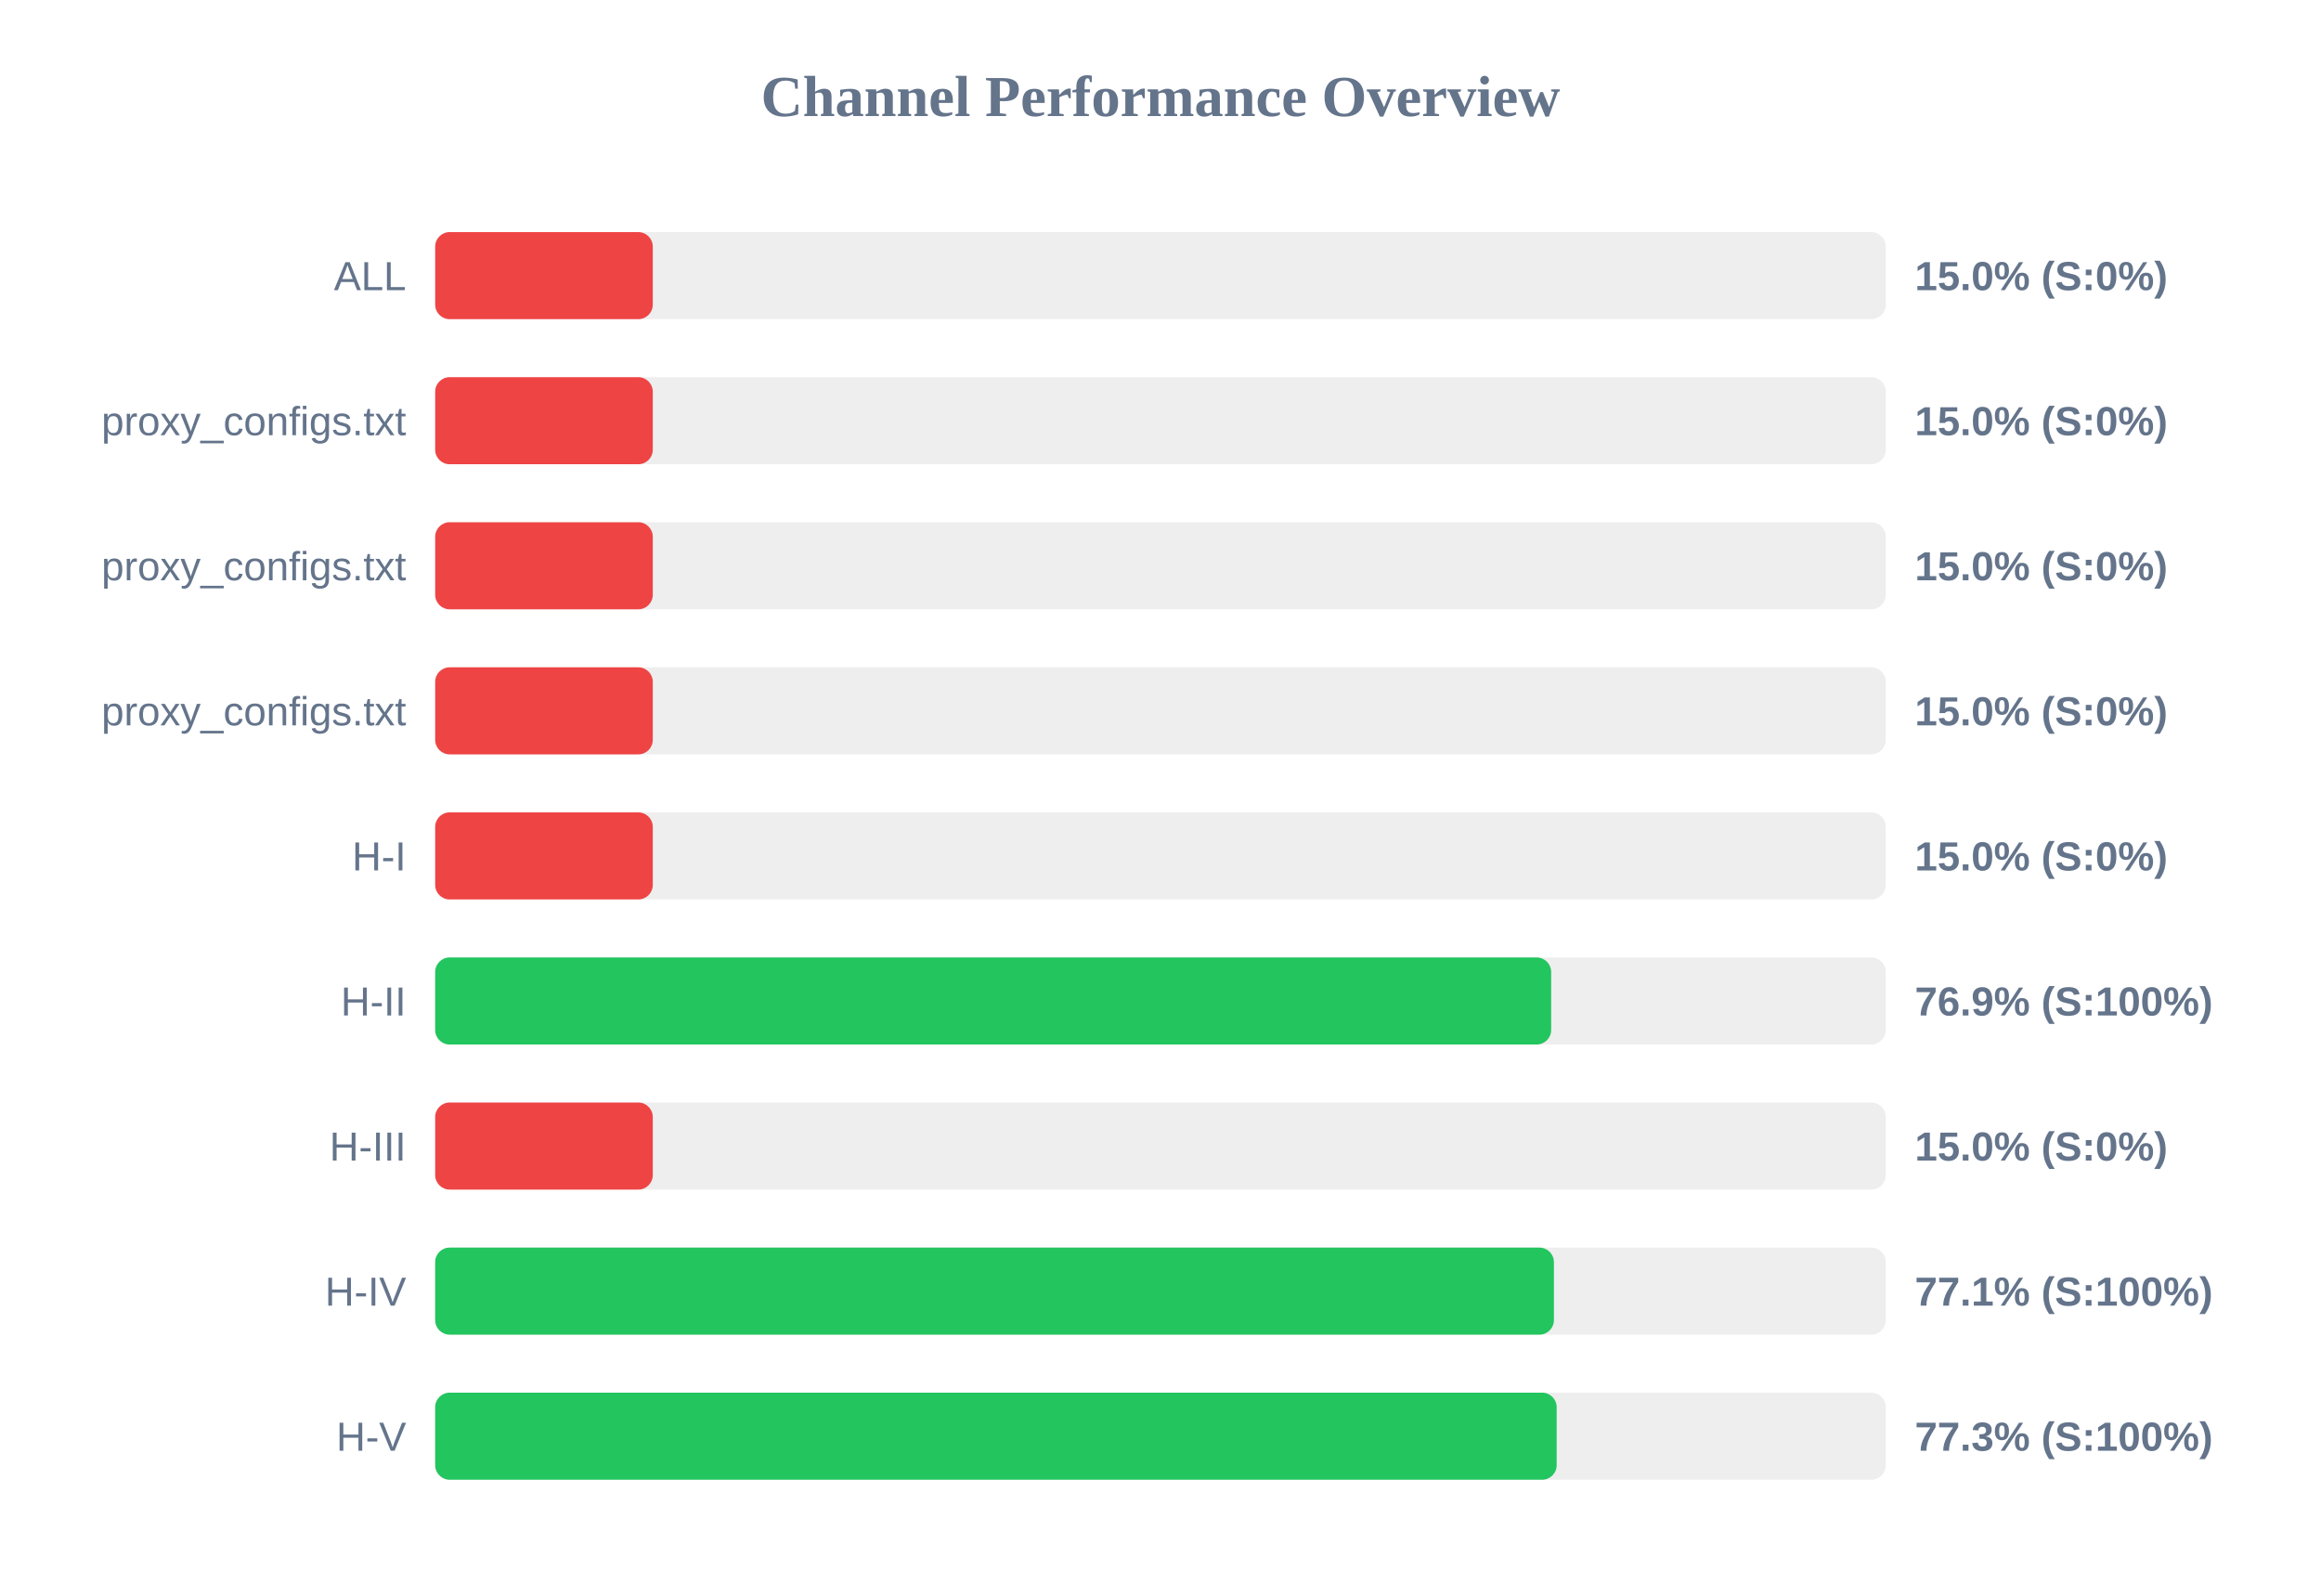
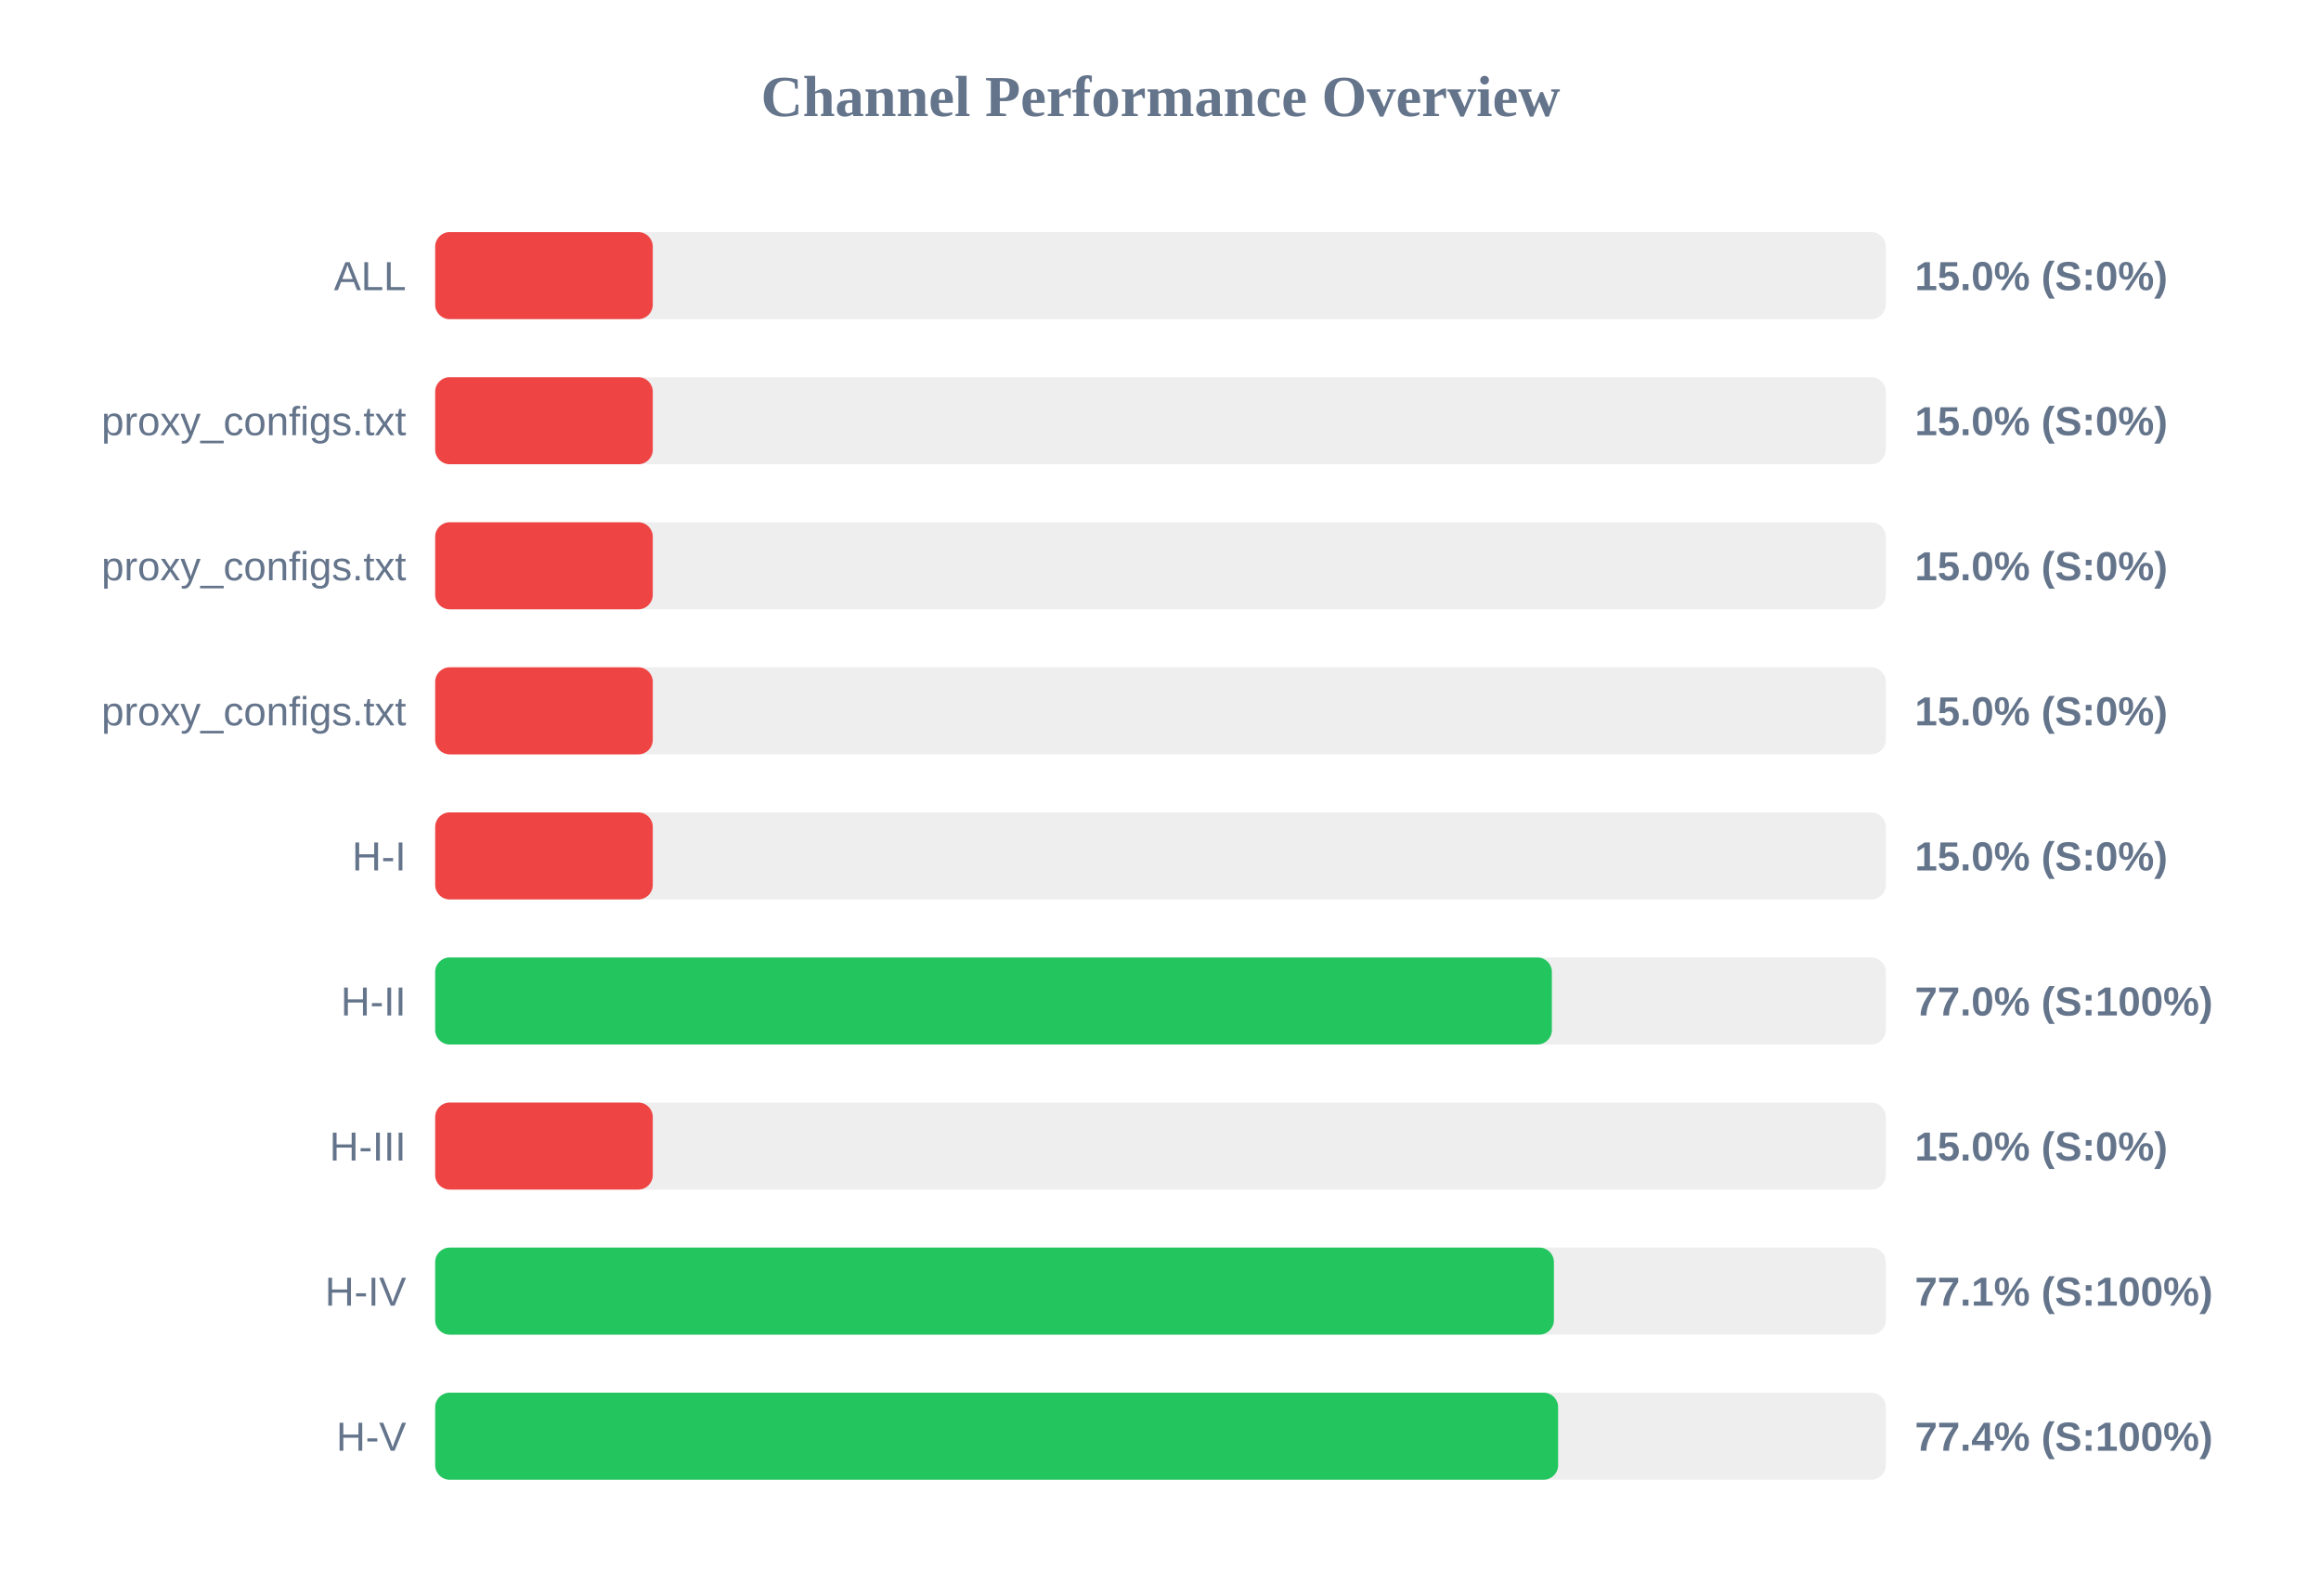
<svg xmlns="http://www.w3.org/2000/svg" width="800" height="550" version="1.1">
  <style>
        .row { font: 14px Arial; fill: #64748b; }
        .score { font: bold 14px Arial; fill: #64748b; }
    </style>
  <text x="400" y="40" text-anchor="middle" font-size="20px" font-weight="bold" fill="#64748b">Channel Performance Overview</text>
  <rect x="150" y="80" width="500" height="30" fill="#eee" rx="5" />
  <rect x="150" y="80" width="75.0" height="30" fill="#ef4444" rx="5" />
  <text x="140" y="100" text-anchor="end" class="row">ALL</text>
  <text x="660" y="100" text-anchor="start" class="score">15.0% (S:0%)</text>
  <rect x="150" y="130" width="500" height="30" fill="#eee" rx="5" />
  <rect x="150" y="130" width="75.0" height="30" fill="#ef4444" rx="5" />
  <text x="140" y="150" text-anchor="end" class="row">proxy_configs.txt</text>
  <text x="660" y="150" text-anchor="start" class="score">15.0% (S:0%)</text>
  <rect x="150" y="180" width="500" height="30" fill="#eee" rx="5" />
  <rect x="150" y="180" width="75.0" height="30" fill="#ef4444" rx="5" />
  <text x="140" y="200" text-anchor="end" class="row">proxy_configs.txt</text>
  <text x="660" y="200" text-anchor="start" class="score">15.0% (S:0%)</text>
  <rect x="150" y="230" width="500" height="30" fill="#eee" rx="5" />
  <rect x="150" y="230" width="75.0" height="30" fill="#ef4444" rx="5" />
  <text x="140" y="250" text-anchor="end" class="row">proxy_configs.txt</text>
  <text x="660" y="250" text-anchor="start" class="score">15.0% (S:0%)</text>
  <rect x="150" y="280" width="500" height="30" fill="#eee" rx="5" />
  <rect x="150" y="280" width="75.0" height="30" fill="#ef4444" rx="5" />
  <text x="140" y="300" text-anchor="end" class="row">H-I</text>
  <text x="660" y="300" text-anchor="start" class="score">15.0% (S:0%)</text>
  <rect x="150" y="330" width="500" height="30" fill="#eee" rx="5" />
-   <rect x="150" y="330" width="384.65" height="30" fill="#22c55e" rx="5" />
+   <rect x="150" y="330" width="384.9" height="30" fill="#22c55e" rx="5" />
  <text x="140" y="350" text-anchor="end" class="row">H-II</text>
-   <text x="660" y="350" text-anchor="start" class="score">76.9% (S:100%)</text>
+   <text x="660" y="350" text-anchor="start" class="score">77.0% (S:100%)</text>
  <rect x="150" y="380" width="500" height="30" fill="#eee" rx="5" />
  <rect x="150" y="380" width="75.0" height="30" fill="#ef4444" rx="5" />
  <text x="140" y="400" text-anchor="end" class="row">H-III</text>
  <text x="660" y="400" text-anchor="start" class="score">15.0% (S:0%)</text>
  <rect x="150" y="430" width="500" height="30" fill="#eee" rx="5" />
  <rect x="150" y="430" width="385.6" height="30" fill="#22c55e" rx="5" />
  <text x="140" y="450" text-anchor="end" class="row">H-IV</text>
  <text x="660" y="450" text-anchor="start" class="score">77.1% (S:100%)</text>
  <rect x="150" y="480" width="500" height="30" fill="#eee" rx="5" />
-   <rect x="150" y="480" width="386.55" height="30" fill="#22c55e" rx="5" />
+   <rect x="150" y="480" width="387.05" height="30" fill="#22c55e" rx="5" />
  <text x="140" y="500" text-anchor="end" class="row">H-V</text>
-   <text x="660" y="500" text-anchor="start" class="score">77.3% (S:100%)</text>
+   <text x="660" y="500" text-anchor="start" class="score">77.4% (S:100%)</text>
</svg>
